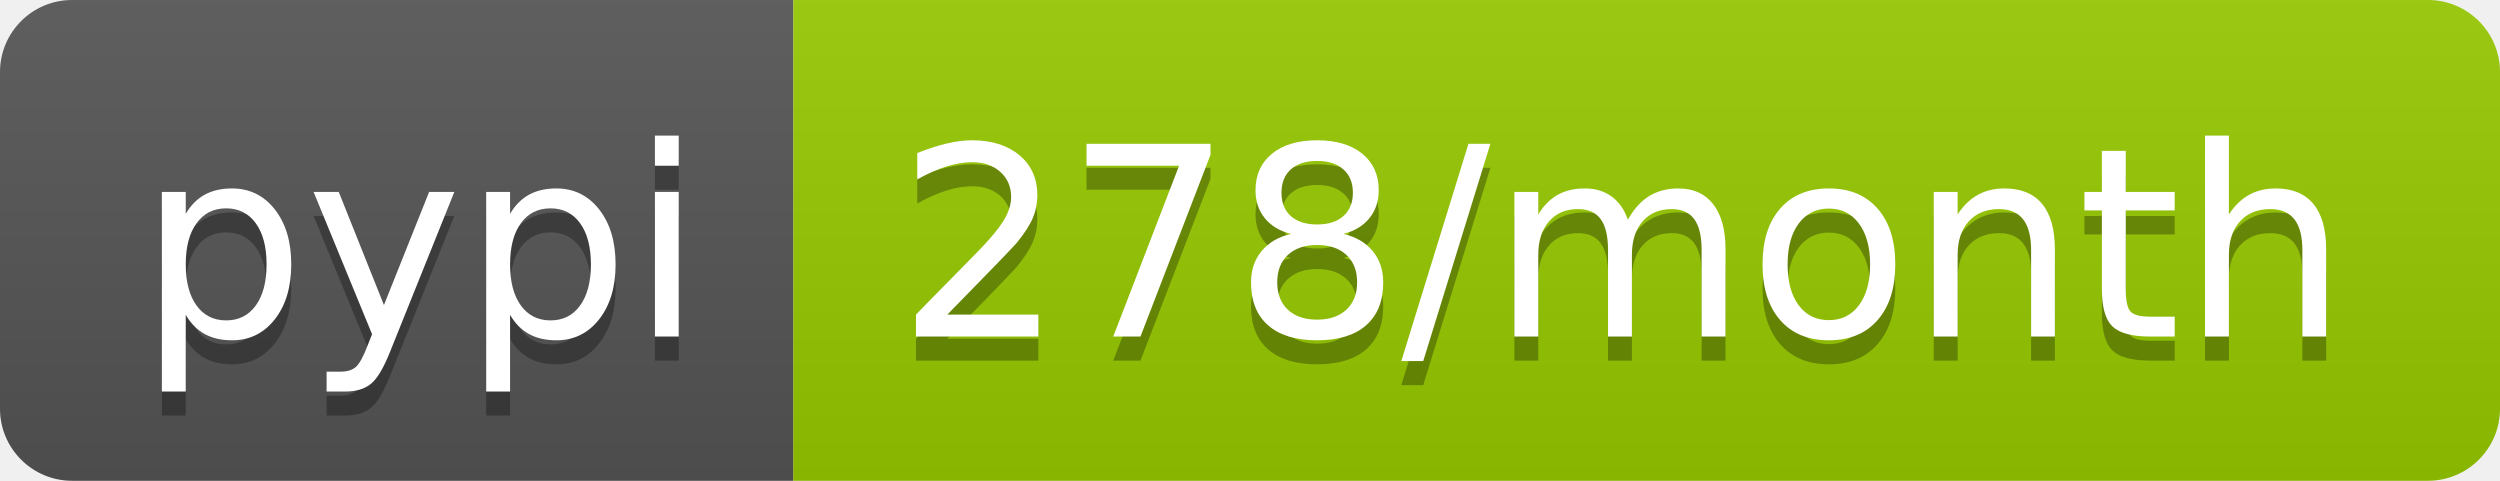
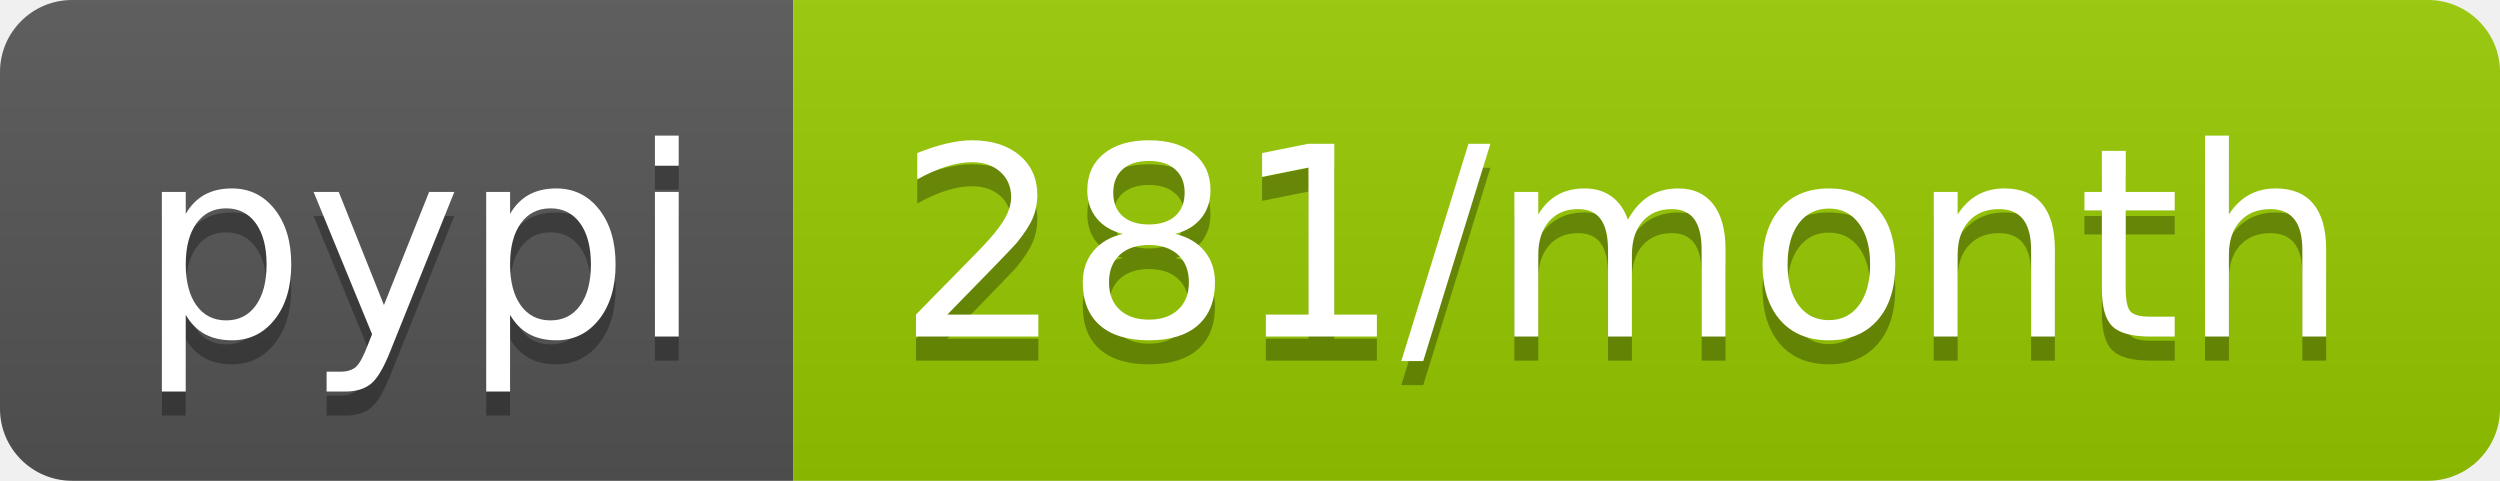
- <svg xmlns="http://www.w3.org/2000/svg" width="104" height="20" role="img" aria-label="pypi: 278/month">
+ <svg xmlns="http://www.w3.org/2000/svg" width="104" height="20" role="img" aria-label="pypi: 281/month">
  <linearGradient id="s" x2="0" y2="100%">
    <stop offset="0" stop-color="#bbb" stop-opacity=".1" />
    <stop offset="1" stop-opacity=".1" />
  </linearGradient>
  <clipPath id="r">
    <rect width="104" height="20" rx="3" fill="#fff" />
  </clipPath>
  <g clip-path="url(#r)">
    <rect width="33" height="20" fill="#555" />
    <rect x="33" width="71" height="20" fill="#97ca00" />
    <rect width="104" height="20" fill="url(#s)" />
  </g>
  <g fill="#fff" text-anchor="middle" font-family="Verdana,Geneva,DejaVu Sans,sans-serif" text-rendering="geometricPrecision" font-size="110">
    <text aria-hidden="true" x="175" y="150" fill="#010101" fill-opacity=".3" transform="scale(.1)" textLength="230">pypi</text>
    <text x="175" y="140" transform="scale(.1)" fill="#fff" textLength="230">pypi</text>
-     <text aria-hidden="true" x="675" y="150" fill="#010101" fill-opacity=".3" transform="scale(.1)" textLength="610">278/month</text>
-     <text x="675" y="140" transform="scale(.1)" fill="#fff" textLength="610">278/month</text>
+     <text aria-hidden="true" x="675" y="150" fill="#010101" fill-opacity=".3" transform="scale(.1)" textLength="610">281/month</text>
+     <text x="675" y="140" transform="scale(.1)" fill="#fff" textLength="610">281/month</text>
  </g>
</svg>
